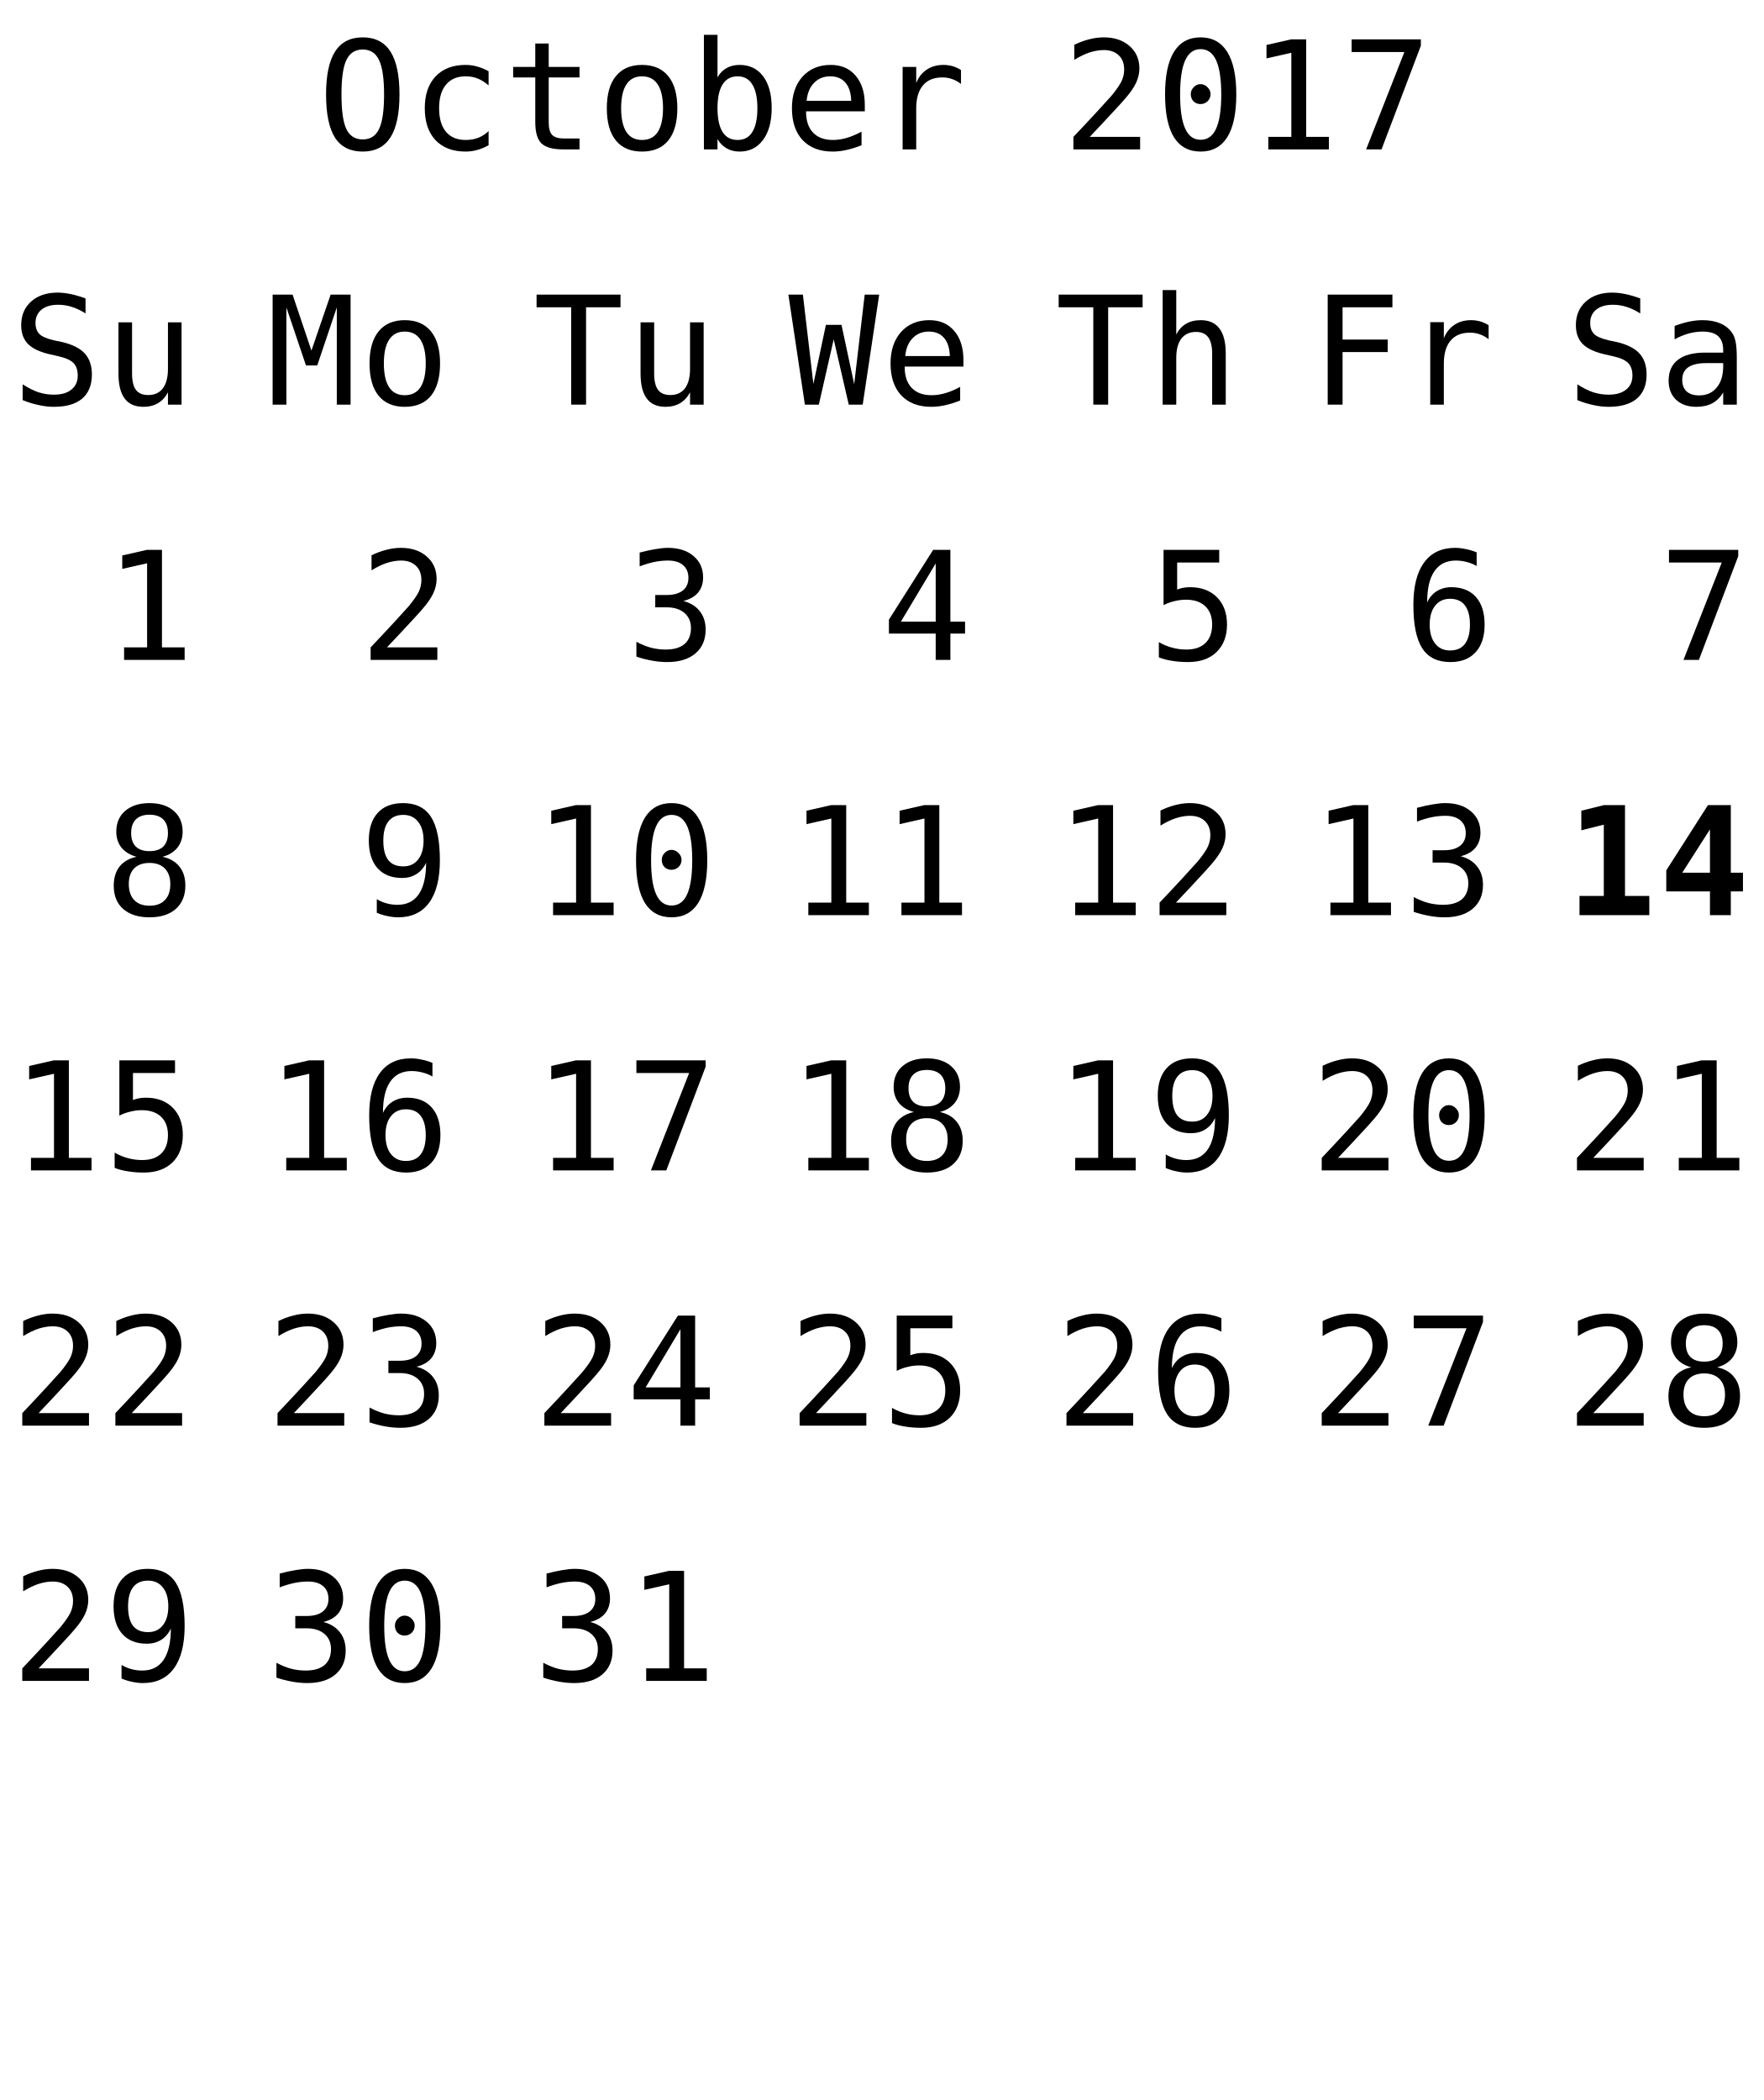
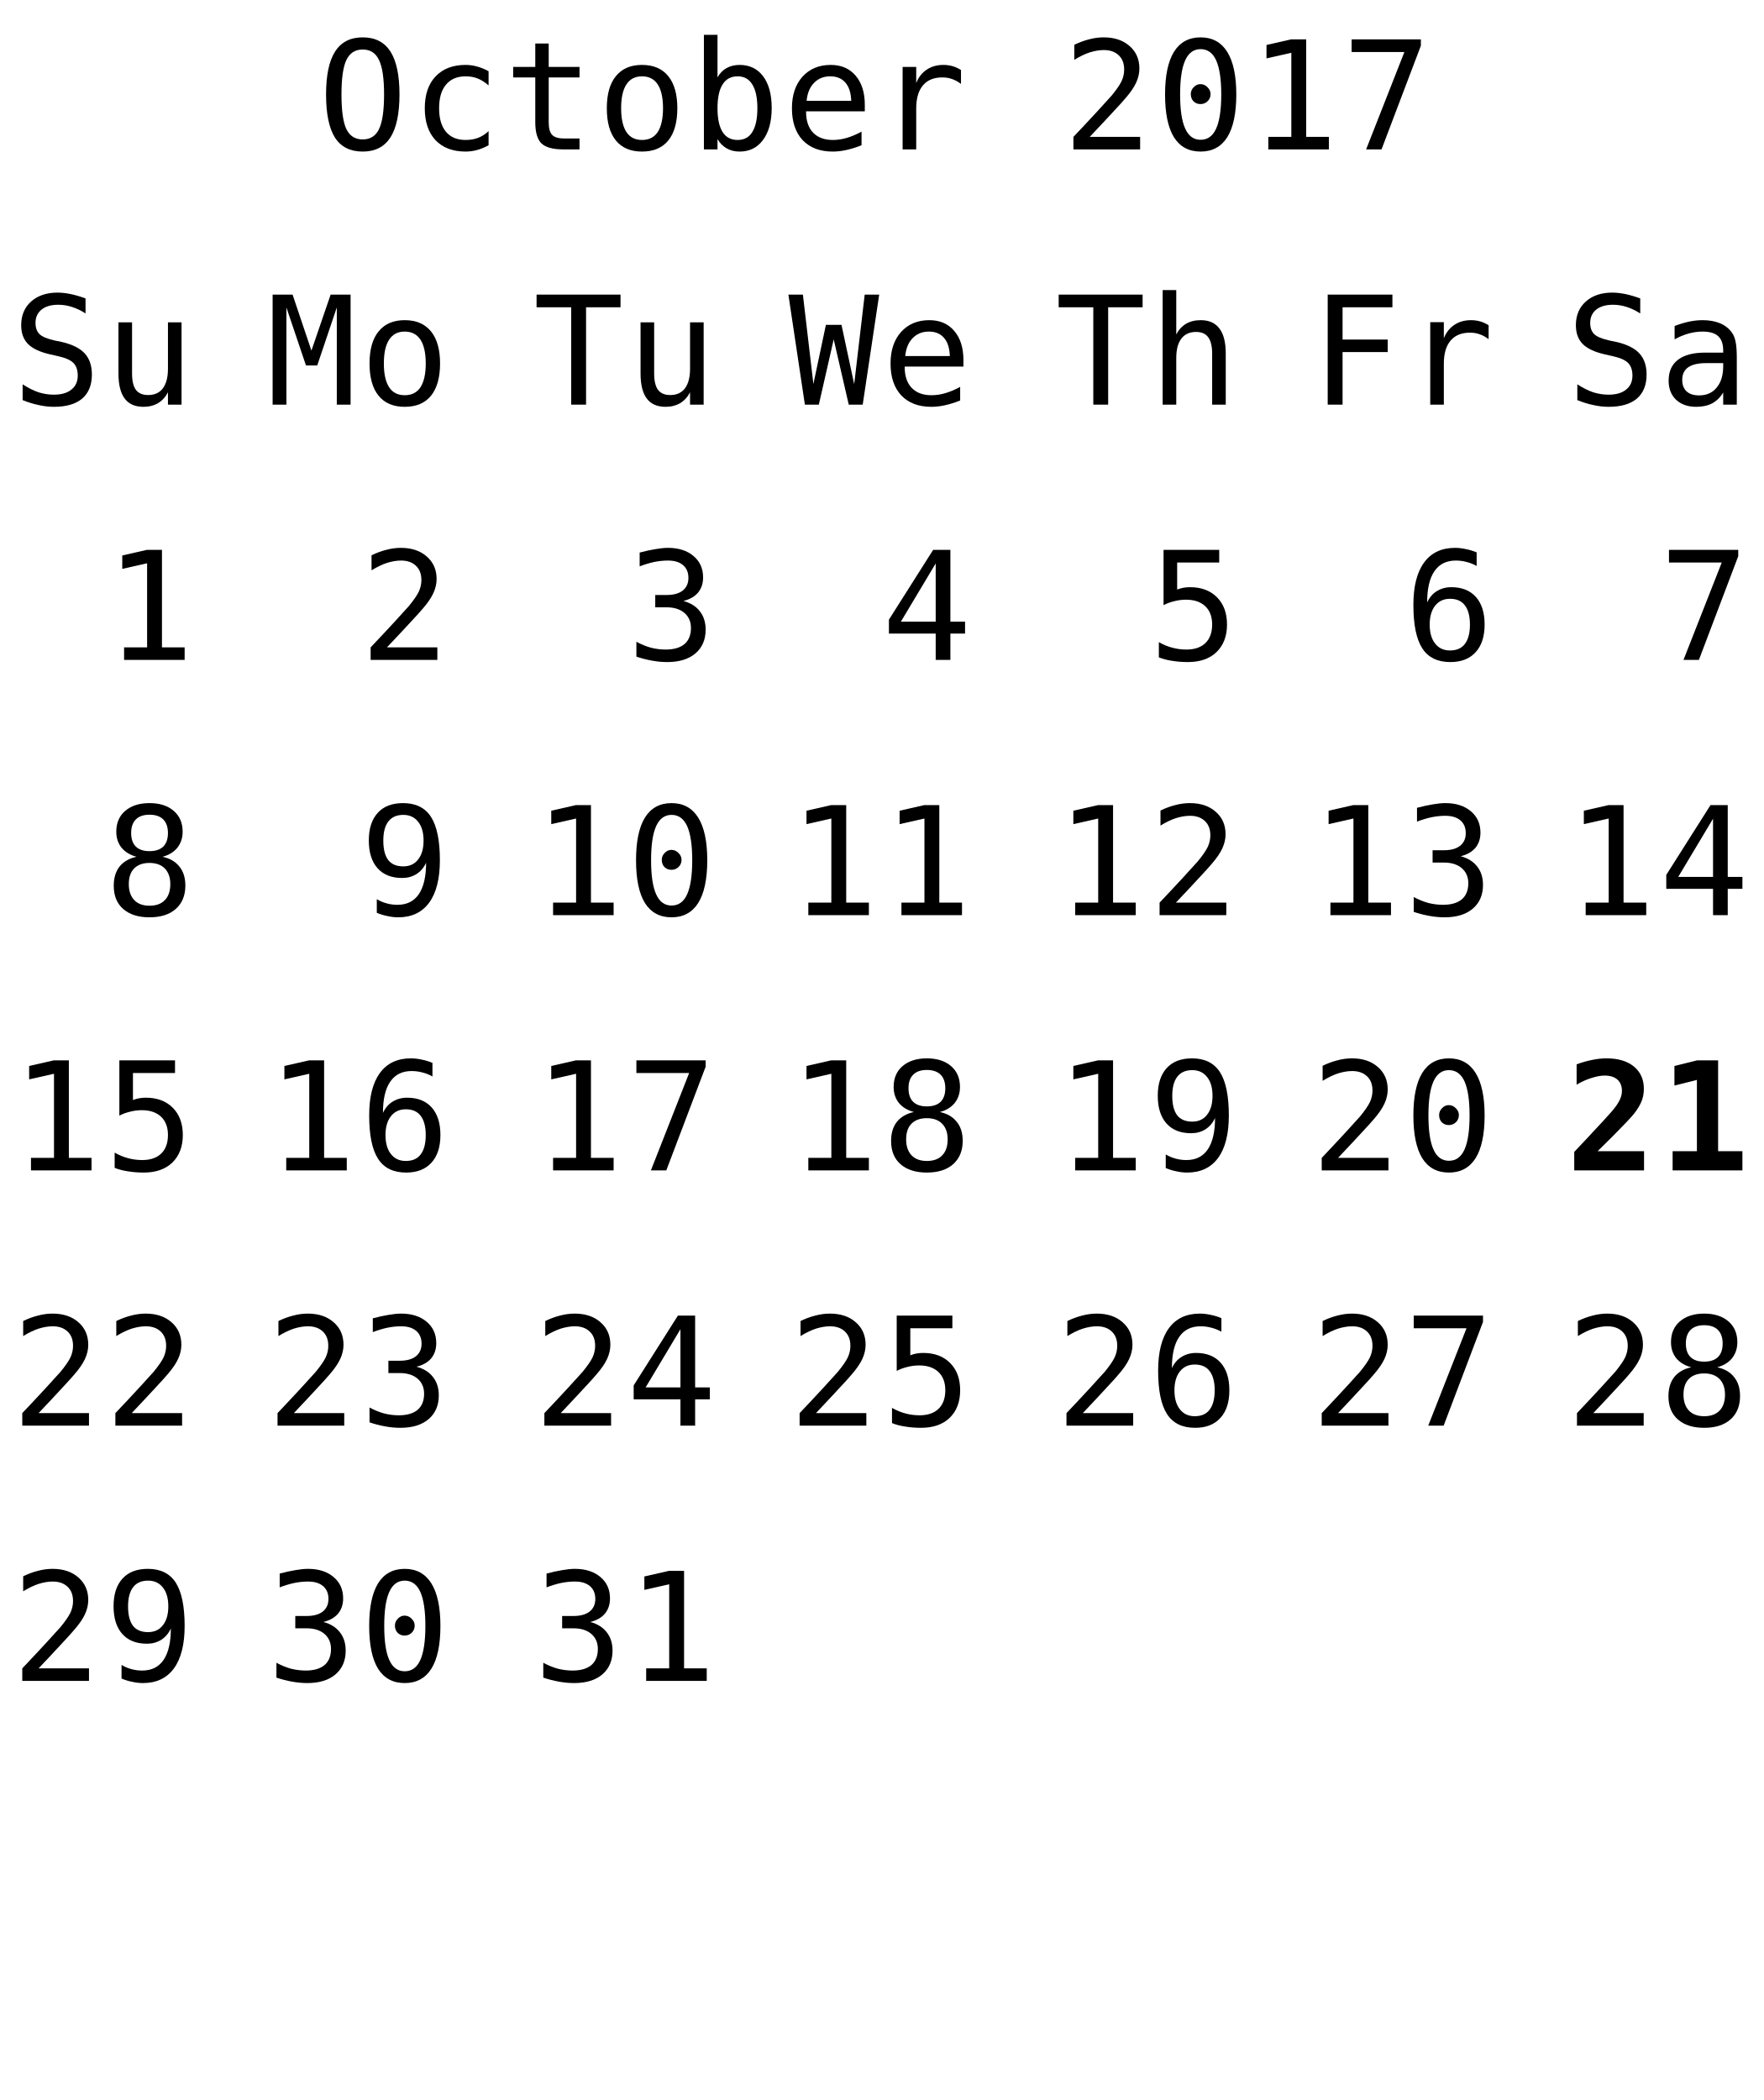
<svg xmlns="http://www.w3.org/2000/svg" xmlns:xlink="http://www.w3.org/1999/xlink" width="152pt" height="181pt" viewBox="0 0 152 181" version="1.1">
  <defs>
    <g>
      <symbol overflow="visible" id="glyph0-0">
        <path style="stroke:none;" d="M 0.656 2.297 L 0.656 -9.172 L 7.156 -9.172 L 7.156 2.297 Z M 1.391 1.578 L 6.438 1.578 L 6.438 -8.438 L 1.391 -8.438 Z M 1.391 1.578 " />
      </symbol>
      <symbol overflow="visible" id="glyph0-1">
        <path style="stroke:none;" d="M 5.75 -4.734 C 5.75 -6.117 5.602 -7.109 5.312 -7.703 C 5.031 -8.305 4.562 -8.609 3.906 -8.609 C 3.258 -8.609 2.789 -8.305 2.5 -7.703 C 2.219 -7.109 2.078 -6.117 2.078 -4.734 C 2.078 -3.336 2.219 -2.344 2.5 -1.75 C 2.789 -1.156 3.258 -0.859 3.906 -0.859 C 4.562 -0.859 5.031 -1.156 5.312 -1.75 C 5.602 -2.344 5.75 -3.336 5.75 -4.734 Z M 7.078 -4.734 C 7.078 -3.078 6.816 -1.844 6.297 -1.031 C 5.773 -0.219 4.977 0.188 3.906 0.188 C 2.832 0.188 2.035 -0.211 1.516 -1.016 C 1.004 -1.828 0.75 -3.066 0.75 -4.734 C 0.75 -6.391 1.008 -7.625 1.531 -8.438 C 2.051 -9.25 2.844 -9.656 3.906 -9.656 C 4.977 -9.656 5.773 -9.25 6.297 -8.438 C 6.816 -7.625 7.078 -6.391 7.078 -4.734 Z M 7.078 -4.734 " />
      </symbol>
      <symbol overflow="visible" id="glyph0-2">
        <path style="stroke:none;" d="M 6.734 -0.359 C 6.422 -0.18 6.098 -0.047 5.766 0.047 C 5.43 0.141 5.094 0.188 4.75 0.188 C 3.645 0.188 2.781 -0.141 2.156 -0.797 C 1.539 -1.461 1.234 -2.379 1.234 -3.547 C 1.234 -4.711 1.539 -5.625 2.156 -6.281 C 2.781 -6.945 3.645 -7.281 4.75 -7.281 C 5.094 -7.281 5.426 -7.234 5.75 -7.141 C 6.07 -7.055 6.398 -6.922 6.734 -6.734 L 6.734 -5.516 C 6.422 -5.785 6.109 -5.984 5.797 -6.109 C 5.492 -6.234 5.145 -6.297 4.75 -6.297 C 4.02 -6.297 3.457 -6.055 3.062 -5.578 C 2.664 -5.109 2.469 -4.43 2.469 -3.547 C 2.469 -2.672 2.664 -1.992 3.062 -1.516 C 3.457 -1.047 4.02 -0.812 4.75 -0.812 C 5.156 -0.812 5.52 -0.875 5.844 -1 C 6.164 -1.125 6.461 -1.316 6.734 -1.578 Z M 6.734 -0.359 " />
      </symbol>
      <symbol overflow="visible" id="glyph0-3">
        <path style="stroke:none;" d="M 3.891 -9.125 L 3.891 -7.109 L 6.547 -7.109 L 6.547 -6.203 L 3.891 -6.203 L 3.891 -2.344 C 3.891 -1.82 3.988 -1.457 4.188 -1.25 C 4.395 -1.039 4.742 -0.938 5.234 -0.938 L 6.547 -0.938 L 6.547 0 L 5.125 0 C 4.25 0 3.629 -0.172 3.266 -0.516 C 2.91 -0.867 2.734 -1.477 2.734 -2.344 L 2.734 -6.203 L 0.828 -6.203 L 0.828 -7.109 L 2.734 -7.109 L 2.734 -9.125 Z M 3.891 -9.125 " />
      </symbol>
      <symbol overflow="visible" id="glyph0-4">
        <path style="stroke:none;" d="M 3.906 -6.297 C 3.312 -6.297 2.863 -6.062 2.562 -5.594 C 2.258 -5.133 2.109 -4.453 2.109 -3.547 C 2.109 -2.648 2.258 -1.969 2.562 -1.5 C 2.863 -1.039 3.312 -0.812 3.906 -0.812 C 4.508 -0.812 4.961 -1.039 5.266 -1.5 C 5.566 -1.969 5.719 -2.648 5.719 -3.547 C 5.719 -4.453 5.566 -5.133 5.266 -5.594 C 4.961 -6.062 4.508 -6.297 3.906 -6.297 Z M 3.906 -7.281 C 4.895 -7.281 5.648 -6.957 6.172 -6.312 C 6.691 -5.676 6.953 -4.754 6.953 -3.547 C 6.953 -2.336 6.691 -1.41 6.172 -0.766 C 5.648 -0.129 4.895 0.188 3.906 0.188 C 2.926 0.188 2.176 -0.129 1.656 -0.766 C 1.133 -1.41 0.875 -2.336 0.875 -3.547 C 0.875 -4.754 1.133 -5.676 1.656 -6.312 C 2.176 -6.957 2.926 -7.281 3.906 -7.281 Z M 3.906 -7.281 " />
      </symbol>
      <symbol overflow="visible" id="glyph0-5">
        <path style="stroke:none;" d="M 5.828 -3.547 C 5.828 -4.453 5.68 -5.133 5.391 -5.594 C 5.109 -6.062 4.688 -6.297 4.125 -6.297 C 3.551 -6.297 3.117 -6.062 2.828 -5.594 C 2.535 -5.133 2.391 -4.453 2.391 -3.547 C 2.391 -2.648 2.535 -1.969 2.828 -1.5 C 3.117 -1.039 3.551 -0.812 4.125 -0.812 C 4.688 -0.812 5.109 -1.039 5.391 -1.5 C 5.68 -1.957 5.828 -2.641 5.828 -3.547 Z M 2.391 -6.203 C 2.578 -6.547 2.832 -6.812 3.156 -7 C 3.488 -7.188 3.867 -7.281 4.297 -7.281 C 5.16 -7.281 5.836 -6.953 6.328 -6.297 C 6.816 -5.641 7.062 -4.734 7.062 -3.578 C 7.062 -2.398 6.812 -1.477 6.312 -0.812 C 5.82 -0.145 5.148 0.188 4.297 0.188 C 3.867 0.188 3.492 0.094 3.172 -0.094 C 2.848 -0.281 2.586 -0.547 2.391 -0.891 L 2.391 0 L 1.219 0 L 1.219 -9.875 L 2.391 -9.875 Z M 2.391 -6.203 " />
      </symbol>
      <symbol overflow="visible" id="glyph0-6">
        <path style="stroke:none;" d="M 7.062 -3.844 L 7.062 -3.281 L 2 -3.281 L 2 -3.234 C 2 -2.461 2.203 -1.863 2.609 -1.438 C 3.016 -1.02 3.582 -0.812 4.312 -0.812 C 4.688 -0.812 5.078 -0.867 5.484 -0.984 C 5.891 -1.098 6.32 -1.281 6.781 -1.531 L 6.781 -0.359 C 6.344 -0.18 5.914 -0.047 5.5 0.047 C 5.082 0.141 4.68 0.188 4.297 0.188 C 3.191 0.188 2.328 -0.141 1.703 -0.797 C 1.086 -1.461 0.781 -2.379 0.781 -3.547 C 0.781 -4.68 1.082 -5.586 1.688 -6.266 C 2.301 -6.941 3.113 -7.281 4.125 -7.281 C 5.031 -7.281 5.742 -6.973 6.266 -6.359 C 6.797 -5.742 7.062 -4.906 7.062 -3.844 Z M 5.891 -4.188 C 5.867 -4.875 5.703 -5.395 5.391 -5.75 C 5.086 -6.113 4.648 -6.297 4.078 -6.297 C 3.516 -6.297 3.051 -6.109 2.688 -5.734 C 2.32 -5.359 2.109 -4.844 2.047 -4.188 Z M 5.891 -4.188 " />
      </symbol>
      <symbol overflow="visible" id="glyph0-7">
        <path style="stroke:none;" d="M 7.328 -5.641 C 7.078 -5.836 6.82 -5.977 6.562 -6.062 C 6.312 -6.156 6.031 -6.203 5.719 -6.203 C 4.988 -6.203 4.43 -5.973 4.047 -5.516 C 3.66 -5.055 3.469 -4.395 3.469 -3.531 L 3.469 0 L 2.297 0 L 2.297 -7.109 L 3.469 -7.109 L 3.469 -5.719 C 3.664 -6.219 3.969 -6.602 4.375 -6.875 C 4.781 -7.145 5.258 -7.281 5.812 -7.281 C 6.094 -7.281 6.359 -7.242 6.609 -7.172 C 6.859 -7.098 7.098 -6.988 7.328 -6.844 Z M 7.328 -5.641 " />
      </symbol>
      <symbol overflow="visible" id="glyph0-8">
        <path style="stroke:none;" d="" />
      </symbol>
      <symbol overflow="visible" id="glyph0-9">
        <path style="stroke:none;" d="M 2.375 -1.078 L 6.719 -1.078 L 6.719 0 L 0.969 0 L 0.969 -1.078 C 1.758 -1.91 2.445 -2.645 3.031 -3.281 C 3.625 -3.926 4.035 -4.379 4.266 -4.641 C 4.691 -5.16 4.977 -5.578 5.125 -5.891 C 5.27 -6.211 5.344 -6.539 5.344 -6.875 C 5.344 -7.406 5.188 -7.816 4.875 -8.109 C 4.562 -8.41 4.133 -8.562 3.594 -8.562 C 3.207 -8.562 2.801 -8.492 2.375 -8.359 C 1.957 -8.223 1.516 -8.008 1.047 -7.719 L 1.047 -9.016 C 1.473 -9.223 1.895 -9.379 2.312 -9.484 C 2.738 -9.598 3.16 -9.656 3.578 -9.656 C 4.504 -9.656 5.25 -9.406 5.812 -8.906 C 6.375 -8.414 6.656 -7.77 6.656 -6.969 C 6.656 -6.562 6.562 -6.156 6.375 -5.75 C 6.188 -5.344 5.879 -4.895 5.453 -4.406 C 5.223 -4.133 4.879 -3.754 4.422 -3.266 C 3.973 -2.773 3.289 -2.047 2.375 -1.078 Z M 2.375 -1.078 " />
      </symbol>
      <symbol overflow="visible" id="glyph0-10">
        <path style="stroke:none;" d="M 3.062 -4.766 C 3.062 -4.992 3.145 -5.191 3.312 -5.359 C 3.477 -5.535 3.672 -5.625 3.891 -5.625 C 4.129 -5.625 4.332 -5.535 4.5 -5.359 C 4.676 -5.191 4.766 -4.992 4.766 -4.766 C 4.766 -4.523 4.68 -4.32 4.516 -4.156 C 4.348 -3.988 4.141 -3.906 3.891 -3.906 C 3.66 -3.906 3.461 -3.984 3.297 -4.141 C 3.141 -4.305 3.062 -4.516 3.062 -4.766 Z M 3.906 -8.641 C 3.312 -8.641 2.867 -8.316 2.578 -7.672 C 2.285 -7.023 2.141 -6.047 2.141 -4.734 C 2.141 -3.422 2.285 -2.441 2.578 -1.797 C 2.867 -1.148 3.312 -0.828 3.906 -0.828 C 4.508 -0.828 4.957 -1.148 5.25 -1.797 C 5.539 -2.441 5.688 -3.422 5.688 -4.734 C 5.688 -6.047 5.539 -7.023 5.25 -7.672 C 4.957 -8.316 4.508 -8.641 3.906 -8.641 Z M 3.906 -9.656 C 4.914 -9.656 5.68 -9.238 6.203 -8.406 C 6.723 -7.57 6.984 -6.348 6.984 -4.734 C 6.984 -3.109 6.723 -1.879 6.203 -1.047 C 5.68 -0.223 4.914 0.188 3.906 0.188 C 2.895 0.188 2.129 -0.223 1.609 -1.047 C 1.098 -1.879 0.844 -3.109 0.844 -4.734 C 0.844 -6.348 1.098 -7.57 1.609 -8.406 C 2.129 -9.238 2.895 -9.656 3.906 -9.656 Z M 3.906 -9.656 " />
      </symbol>
      <symbol overflow="visible" id="glyph0-11">
        <path style="stroke:none;" d="M 1.719 -1.078 L 3.703 -1.078 L 3.703 -8.328 L 1.562 -7.844 L 1.562 -9 L 3.688 -9.484 L 4.984 -9.484 L 4.984 -1.078 L 6.938 -1.078 L 6.938 0 L 1.719 0 Z M 1.719 -1.078 " />
      </symbol>
      <symbol overflow="visible" id="glyph0-12">
        <path style="stroke:none;" d="M 0.875 -9.484 L 6.844 -9.484 L 6.844 -8.938 L 3.453 0 L 2.125 0 L 5.422 -8.391 L 0.875 -8.391 Z M 0.875 -9.484 " />
      </symbol>
      <symbol overflow="visible" id="glyph0-13">
        <path style="stroke:none;" d="M 6.422 -9.156 L 6.422 -7.859 C 6.035 -8.109 5.645 -8.297 5.25 -8.422 C 4.863 -8.547 4.469 -8.609 4.062 -8.609 C 3.457 -8.609 2.977 -8.469 2.625 -8.188 C 2.281 -7.906 2.109 -7.523 2.109 -7.047 C 2.109 -6.629 2.223 -6.305 2.453 -6.078 C 2.68 -5.859 3.113 -5.676 3.75 -5.531 L 4.422 -5.391 C 5.305 -5.18 5.953 -4.852 6.359 -4.406 C 6.766 -3.957 6.969 -3.352 6.969 -2.594 C 6.969 -1.688 6.688 -0.992 6.125 -0.516 C 5.57 -0.047 4.758 0.188 3.688 0.188 C 3.25 0.188 2.805 0.133 2.359 0.031 C 1.91 -0.062 1.457 -0.203 1 -0.391 L 1 -1.75 C 1.488 -1.438 1.945 -1.207 2.375 -1.062 C 2.812 -0.926 3.25 -0.859 3.688 -0.859 C 4.344 -0.859 4.848 -1.004 5.203 -1.297 C 5.566 -1.586 5.75 -1.988 5.75 -2.5 C 5.75 -2.977 5.625 -3.344 5.375 -3.594 C 5.125 -3.844 4.691 -4.035 4.078 -4.172 L 3.391 -4.328 C 2.516 -4.523 1.875 -4.82 1.469 -5.219 C 1.07 -5.625 0.875 -6.164 0.875 -6.844 C 0.875 -7.695 1.16 -8.379 1.734 -8.891 C 2.305 -9.398 3.062 -9.656 4 -9.656 C 4.363 -9.656 4.742 -9.613 5.141 -9.531 C 5.547 -9.445 5.973 -9.32 6.422 -9.156 Z M 6.422 -9.156 " />
      </symbol>
      <symbol overflow="visible" id="glyph0-14">
        <path style="stroke:none;" d="M 1.234 -2.688 L 1.234 -7.094 L 2.406 -7.094 L 2.406 -2.688 C 2.406 -2.051 2.516 -1.582 2.734 -1.281 C 2.961 -0.977 3.316 -0.828 3.797 -0.828 C 4.348 -0.828 4.77 -1.02 5.062 -1.406 C 5.352 -1.801 5.5 -2.359 5.5 -3.078 L 5.5 -7.094 L 6.672 -7.094 L 6.672 0 L 5.5 0 L 5.5 -1.062 C 5.289 -0.656 5.004 -0.344 4.641 -0.125 C 4.285 0.082 3.867 0.188 3.391 0.188 C 2.66 0.188 2.117 -0.051 1.766 -0.531 C 1.41 -1.008 1.234 -1.727 1.234 -2.688 Z M 1.234 -2.688 " />
      </symbol>
      <symbol overflow="visible" id="glyph0-15">
        <path style="stroke:none;" d="M 0.547 -9.484 L 2.266 -9.484 L 3.891 -4.656 L 5.547 -9.484 L 7.266 -9.484 L 7.266 0 L 6.078 0 L 6.078 -8.375 L 4.391 -3.375 L 3.422 -3.375 L 1.734 -8.375 L 1.734 0 L 0.547 0 Z M 0.547 -9.484 " />
      </symbol>
      <symbol overflow="visible" id="glyph0-16">
        <path style="stroke:none;" d="M 0.297 -9.484 L 7.531 -9.484 L 7.531 -8.391 L 4.562 -8.391 L 4.562 0 L 3.281 0 L 3.281 -8.391 L 0.297 -8.391 Z M 0.297 -9.484 " />
      </symbol>
      <symbol overflow="visible" id="glyph0-17">
        <path style="stroke:none;" d="M 4.922 -5.078 C 5.547 -4.91 6.02 -4.613 6.344 -4.188 C 6.676 -3.77 6.844 -3.242 6.844 -2.609 C 6.844 -1.742 6.551 -1.062 5.969 -0.562 C 5.383 -0.062 4.57 0.188 3.531 0.188 C 3.094 0.188 2.648 0.145 2.203 0.062 C 1.754 -0.02 1.312 -0.133 0.875 -0.281 L 0.875 -1.562 C 1.301 -1.332 1.723 -1.16 2.141 -1.047 C 2.566 -0.941 2.984 -0.891 3.391 -0.891 C 4.098 -0.891 4.641 -1.047 5.016 -1.359 C 5.391 -1.68 5.578 -2.145 5.578 -2.75 C 5.578 -3.289 5.391 -3.723 5.016 -4.047 C 4.641 -4.367 4.129 -4.531 3.484 -4.531 L 2.5 -4.531 L 2.5 -5.594 L 3.484 -5.594 C 4.078 -5.594 4.535 -5.719 4.859 -5.969 C 5.191 -6.227 5.359 -6.594 5.359 -7.062 C 5.359 -7.539 5.203 -7.91 4.891 -8.172 C 4.586 -8.43 4.156 -8.562 3.594 -8.562 C 3.207 -8.562 2.812 -8.52 2.406 -8.438 C 2.008 -8.352 1.594 -8.227 1.156 -8.062 L 1.156 -9.25 C 1.664 -9.383 2.117 -9.484 2.516 -9.547 C 2.922 -9.617 3.281 -9.656 3.594 -9.656 C 4.508 -9.656 5.242 -9.422 5.797 -8.953 C 6.348 -8.492 6.625 -7.879 6.625 -7.109 C 6.625 -6.586 6.477 -6.148 6.188 -5.797 C 5.895 -5.453 5.473 -5.211 4.922 -5.078 Z M 4.922 -5.078 " />
      </symbol>
      <symbol overflow="visible" id="glyph0-18">
        <path style="stroke:none;" d="M 0 -9.484 L 1.25 -9.484 L 2.156 -1.781 L 3.234 -6.875 L 4.578 -6.875 L 5.672 -1.766 L 6.578 -9.484 L 7.828 -9.484 L 6.406 0 L 5.203 0 L 3.906 -5.625 L 2.625 0 L 1.422 0 Z M 0 -9.484 " />
      </symbol>
      <symbol overflow="visible" id="glyph0-19">
        <path style="stroke:none;" d="M 4.672 -8.312 L 1.672 -3.297 L 4.672 -3.297 Z M 4.453 -9.484 L 5.938 -9.484 L 5.938 -3.297 L 7.203 -3.297 L 7.203 -2.266 L 5.938 -2.266 L 5.938 0 L 4.672 0 L 4.672 -2.266 L 0.641 -2.266 L 0.641 -3.469 Z M 4.453 -9.484 " />
      </symbol>
      <symbol overflow="visible" id="glyph0-20">
        <path style="stroke:none;" d="M 6.672 -4.406 L 6.672 0 L 5.5 0 L 5.5 -4.406 C 5.5 -5.039 5.383 -5.508 5.156 -5.812 C 4.938 -6.113 4.586 -6.266 4.109 -6.266 C 3.555 -6.266 3.133 -6.07 2.844 -5.688 C 2.551 -5.301 2.406 -4.742 2.406 -4.016 L 2.406 0 L 1.234 0 L 1.234 -9.875 L 2.406 -9.875 L 2.406 -6.047 C 2.613 -6.453 2.895 -6.758 3.25 -6.969 C 3.602 -7.176 4.023 -7.281 4.516 -7.281 C 5.234 -7.281 5.77 -7.039 6.125 -6.562 C 6.488 -6.094 6.672 -5.375 6.672 -4.406 Z M 6.672 -4.406 " />
      </symbol>
      <symbol overflow="visible" id="glyph0-21">
        <path style="stroke:none;" d="M 1.312 -9.484 L 6.109 -9.484 L 6.109 -8.391 L 2.484 -8.391 L 2.484 -6.062 C 2.66 -6.133 2.844 -6.188 3.031 -6.219 C 3.219 -6.25 3.406 -6.266 3.594 -6.266 C 4.57 -6.266 5.348 -5.973 5.922 -5.391 C 6.492 -4.816 6.781 -4.035 6.781 -3.047 C 6.781 -2.047 6.477 -1.254 5.875 -0.672 C 5.281 -0.098 4.457 0.188 3.406 0.188 C 2.906 0.188 2.445 0.148 2.031 0.078 C 1.613 0.016 1.238 -0.082 0.906 -0.219 L 0.906 -1.531 C 1.289 -1.312 1.68 -1.148 2.078 -1.047 C 2.473 -0.941 2.875 -0.891 3.281 -0.891 C 3.988 -0.891 4.535 -1.078 4.922 -1.453 C 5.305 -1.828 5.5 -2.359 5.5 -3.047 C 5.5 -3.723 5.301 -4.25 4.906 -4.625 C 4.508 -5 3.957 -5.188 3.25 -5.188 C 2.906 -5.188 2.57 -5.145 2.25 -5.062 C 1.926 -4.988 1.613 -4.875 1.312 -4.719 Z M 1.312 -9.484 " />
      </symbol>
      <symbol overflow="visible" id="glyph0-22">
        <path style="stroke:none;" d="M 1.484 -9.484 L 7.062 -9.484 L 7.062 -8.391 L 2.766 -8.391 L 2.766 -5.609 L 6.656 -5.609 L 6.656 -4.531 L 2.766 -4.531 L 2.766 0 L 1.484 0 Z M 1.484 -9.484 " />
      </symbol>
      <symbol overflow="visible" id="glyph0-23">
        <path style="stroke:none;" d="M 6.297 -9.266 L 6.297 -8.094 C 6.023 -8.25 5.738 -8.363 5.438 -8.438 C 5.133 -8.52 4.82 -8.562 4.5 -8.562 C 3.688 -8.562 3.07 -8.254 2.656 -7.641 C 2.238 -7.035 2.031 -6.141 2.031 -4.953 C 2.227 -5.379 2.504 -5.703 2.859 -5.922 C 3.223 -6.148 3.641 -6.266 4.109 -6.266 C 5.023 -6.266 5.734 -5.984 6.234 -5.422 C 6.734 -4.859 6.984 -4.066 6.984 -3.047 C 6.984 -2.016 6.723 -1.219 6.203 -0.656 C 5.691 -0.094 4.969 0.188 4.031 0.188 C 2.926 0.188 2.117 -0.207 1.609 -1 C 1.098 -1.789 0.844 -3.035 0.844 -4.734 C 0.844 -6.328 1.148 -7.547 1.766 -8.391 C 2.379 -9.234 3.27 -9.656 4.438 -9.656 C 4.75 -9.656 5.062 -9.617 5.375 -9.547 C 5.695 -9.484 6.004 -9.391 6.297 -9.266 Z M 4 -5.266 C 3.457 -5.266 3.031 -5.066 2.719 -4.672 C 2.406 -4.273 2.25 -3.734 2.25 -3.047 C 2.25 -2.348 2.406 -1.801 2.719 -1.406 C 3.031 -1.008 3.457 -0.812 4 -0.812 C 4.57 -0.812 5 -1 5.281 -1.375 C 5.57 -1.75 5.719 -2.305 5.719 -3.047 C 5.719 -3.773 5.57 -4.328 5.281 -4.703 C 5 -5.078 4.57 -5.266 4 -5.266 Z M 4 -5.266 " />
      </symbol>
      <symbol overflow="visible" id="glyph0-24">
        <path style="stroke:none;" d="M 4.453 -3.578 L 4.062 -3.578 C 3.383 -3.578 2.875 -3.457 2.531 -3.219 C 2.188 -2.977 2.016 -2.617 2.016 -2.141 C 2.016 -1.711 2.141 -1.379 2.391 -1.141 C 2.648 -0.91 3.008 -0.797 3.469 -0.797 C 4.113 -0.797 4.617 -1.02 4.984 -1.469 C 5.359 -1.914 5.547 -2.531 5.547 -3.312 L 5.547 -3.578 Z M 6.719 -4.062 L 6.719 0 L 5.547 0 L 5.547 -1.047 C 5.297 -0.629 4.977 -0.316 4.594 -0.109 C 4.219 0.086 3.758 0.188 3.219 0.188 C 2.5 0.188 1.922 -0.016 1.484 -0.422 C 1.055 -0.836 0.844 -1.383 0.844 -2.062 C 0.844 -2.852 1.109 -3.453 1.641 -3.859 C 2.172 -4.273 2.953 -4.484 3.984 -4.484 L 5.547 -4.484 L 5.547 -4.672 C 5.547 -5.234 5.398 -5.645 5.109 -5.906 C 4.828 -6.164 4.379 -6.297 3.766 -6.297 C 3.359 -6.297 2.953 -6.238 2.547 -6.125 C 2.141 -6.008 1.742 -5.844 1.359 -5.625 L 1.359 -6.781 C 1.797 -6.945 2.211 -7.07 2.609 -7.156 C 3.004 -7.238 3.391 -7.281 3.766 -7.281 C 4.348 -7.281 4.848 -7.191 5.266 -7.016 C 5.68 -6.848 6.02 -6.586 6.281 -6.234 C 6.438 -6.023 6.547 -5.766 6.609 -5.453 C 6.68 -5.141 6.719 -4.676 6.719 -4.062 Z M 6.719 -4.062 " />
      </symbol>
      <symbol overflow="visible" id="glyph0-25">
        <path style="stroke:none;" d="M 3.906 -4.5 C 3.332 -4.5 2.891 -4.336 2.578 -4.016 C 2.273 -3.703 2.125 -3.254 2.125 -2.672 C 2.125 -2.086 2.281 -1.629 2.594 -1.297 C 2.906 -0.973 3.344 -0.812 3.906 -0.812 C 4.488 -0.812 4.93 -0.973 5.234 -1.297 C 5.547 -1.617 5.703 -2.078 5.703 -2.672 C 5.703 -3.242 5.547 -3.691 5.234 -4.016 C 4.922 -4.336 4.477 -4.5 3.906 -4.5 Z M 2.797 -5.031 C 2.242 -5.176 1.812 -5.438 1.5 -5.812 C 1.195 -6.195 1.047 -6.656 1.047 -7.188 C 1.047 -7.945 1.301 -8.547 1.812 -8.984 C 2.332 -9.43 3.031 -9.656 3.906 -9.656 C 4.789 -9.656 5.488 -9.43 6 -8.984 C 6.508 -8.547 6.766 -7.945 6.766 -7.188 C 6.766 -6.656 6.613 -6.195 6.312 -5.812 C 6.008 -5.438 5.582 -5.176 5.031 -5.031 C 5.664 -4.895 6.148 -4.613 6.484 -4.188 C 6.828 -3.77 7 -3.223 7 -2.547 C 7 -1.691 6.723 -1.02 6.172 -0.531 C 5.629 -0.051 4.875 0.188 3.906 0.188 C 2.945 0.188 2.191 -0.051 1.641 -0.531 C 1.098 -1.008 0.828 -1.676 0.828 -2.531 C 0.828 -3.207 0.992 -3.758 1.328 -4.188 C 1.672 -4.613 2.16 -4.895 2.797 -5.031 Z M 2.328 -7.078 C 2.328 -6.566 2.461 -6.176 2.734 -5.906 C 3.004 -5.645 3.395 -5.516 3.906 -5.516 C 4.426 -5.516 4.82 -5.645 5.094 -5.906 C 5.363 -6.176 5.5 -6.566 5.5 -7.078 C 5.5 -7.586 5.363 -7.977 5.094 -8.25 C 4.82 -8.52 4.426 -8.656 3.906 -8.656 C 3.395 -8.656 3.004 -8.52 2.734 -8.25 C 2.461 -7.977 2.328 -7.586 2.328 -7.078 Z M 2.328 -7.078 " />
      </symbol>
      <symbol overflow="visible" id="glyph0-26">
        <path style="stroke:none;" d="M 3.781 -4.203 C 4.332 -4.203 4.758 -4.398 5.062 -4.797 C 5.375 -5.191 5.531 -5.734 5.531 -6.422 C 5.531 -7.117 5.375 -7.66 5.062 -8.047 C 4.758 -8.441 4.332 -8.641 3.781 -8.641 C 3.219 -8.641 2.789 -8.453 2.5 -8.078 C 2.207 -7.703 2.062 -7.148 2.062 -6.422 C 2.062 -5.68 2.203 -5.125 2.484 -4.75 C 2.773 -4.383 3.207 -4.203 3.781 -4.203 Z M 1.5 -0.203 L 1.5 -1.375 C 1.758 -1.219 2.039 -1.098 2.344 -1.016 C 2.645 -0.93 2.957 -0.891 3.281 -0.891 C 4.094 -0.891 4.707 -1.195 5.125 -1.812 C 5.539 -2.426 5.75 -3.328 5.75 -4.516 C 5.551 -4.086 5.27 -3.758 4.906 -3.531 C 4.551 -3.312 4.145 -3.203 3.688 -3.203 C 2.77 -3.203 2.062 -3.484 1.562 -4.047 C 1.062 -4.609 0.812 -5.406 0.812 -6.438 C 0.812 -7.457 1.066 -8.25 1.578 -8.812 C 2.086 -9.375 2.816 -9.656 3.766 -9.656 C 4.859 -9.656 5.66 -9.258 6.172 -8.469 C 6.68 -7.676 6.938 -6.43 6.938 -4.734 C 6.938 -3.141 6.629 -1.922 6.016 -1.078 C 5.398 -0.234 4.508 0.188 3.344 0.188 C 3.031 0.188 2.719 0.148 2.406 0.078 C 2.094 0.016 1.789 -0.078 1.5 -0.203 Z M 1.5 -0.203 " />
      </symbol>
      <symbol overflow="visible" id="glyph1-0">
        <path style="stroke:none;" d="M 0.656 2.297 L 0.656 -9.172 L 7.156 -9.172 L 7.156 2.297 Z M 1.391 1.578 L 6.438 1.578 L 6.438 -8.438 L 1.391 -8.438 Z M 1.391 1.578 " />
      </symbol>
      <symbol overflow="visible" id="glyph1-1">
+         <path style="stroke:none;" d="M 2.75 -1.656 L 6.75 -1.656 L 6.75 0 L 0.734 0 L 0.734 -1.594 L 1.75 -2.672 C 2.957 -3.961 3.688 -4.754 3.938 -5.047 C 4.258 -5.41 4.488 -5.734 4.625 -6.016 C 4.77 -6.297 4.844 -6.57 4.844 -6.844 C 4.844 -7.27 4.711 -7.598 4.453 -7.828 C 4.191 -8.055 3.828 -8.172 3.359 -8.172 C 3.023 -8.172 2.648 -8.102 2.234 -7.969 C 1.816 -7.844 1.383 -7.648 0.938 -7.391 L 0.938 -9.141 C 1.383 -9.305 1.82 -9.43 2.25 -9.516 C 2.688 -9.609 3.109 -9.656 3.516 -9.656 C 4.516 -9.656 5.301 -9.422 5.875 -8.953 C 6.445 -8.484 6.734 -7.844 6.734 -7.031 C 6.734 -6.656 6.672 -6.305 6.547 -5.984 C 6.422 -5.66 6.207 -5.301 5.906 -4.906 C 5.676 -4.613 5.062 -3.961 4.062 -2.953 C 3.508 -2.41 3.07 -1.977 2.75 -1.656 Z M 2.75 -1.656 " />
+       </symbol>
+       <symbol overflow="visible" id="glyph1-2">
        <path style="stroke:none;" d="M 1.188 -1.656 L 3.281 -1.656 L 3.281 -7.797 L 1.344 -7.312 L 1.344 -9 L 3.297 -9.484 L 5.109 -9.484 L 5.109 -1.656 L 7.203 -1.656 L 7.203 0 L 1.188 0 Z M 1.188 -1.656 " />
-       </symbol>
-       <symbol overflow="visible" id="glyph1-2">
-         <path style="stroke:none;" d="M 4.406 -7.391 L 2.016 -3.656 L 4.406 -3.656 Z M 4.234 -9.484 L 6.203 -9.484 L 6.203 -3.656 L 7.25 -3.656 L 7.25 -2.047 L 6.203 -2.047 L 6.203 0 L 4.406 0 L 4.406 -2.047 L 0.641 -2.047 L 0.641 -3.859 Z M 4.234 -9.484 " />
      </symbol>
    </g>
  </defs>
  <g id="surface2">
    <g style="fill:rgb(0%,0%,0%);fill-opacity:1;">
      <use xlink:href="#glyph0-1" x="27.354" y="12.876" />
      <use xlink:href="#glyph0-2" x="35.378" y="12.876" />
      <use xlink:href="#glyph0-3" x="43.402" y="12.876" />
      <use xlink:href="#glyph0-4" x="51.427" y="12.876" />
      <use xlink:href="#glyph0-5" x="59.451" y="12.876" />
      <use xlink:href="#glyph0-6" x="67.476" y="12.876" />
      <use xlink:href="#glyph0-7" x="75.5" y="12.876" />
      <use xlink:href="#glyph0-8" x="83.524" y="12.876" />
      <use xlink:href="#glyph0-9" x="91.549" y="12.876" />
      <use xlink:href="#glyph0-10" x="99.573" y="12.876" />
      <use xlink:href="#glyph0-11" x="107.598" y="12.876" />
      <use xlink:href="#glyph0-12" x="115.622" y="12.876" />
    </g>
    <g style="fill:rgb(0%,0%,0%);fill-opacity:1;">
      <use xlink:href="#glyph0-13" x="0.951" y="34.876" />
      <use xlink:href="#glyph0-14" x="8.976" y="34.876" />
    </g>
    <g style="fill:rgb(0%,0%,0%);fill-opacity:1;">
      <use xlink:href="#glyph0-8" x="0.951" y="56.876" />
      <use xlink:href="#glyph0-11" x="8.976" y="56.876" />
    </g>
    <g style="fill:rgb(0%,0%,0%);fill-opacity:1;">
      <use xlink:href="#glyph0-15" x="22.951" y="34.876" />
      <use xlink:href="#glyph0-4" x="30.976" y="34.876" />
    </g>
    <g style="fill:rgb(0%,0%,0%);fill-opacity:1;">
      <use xlink:href="#glyph0-8" x="22.951" y="56.876" />
      <use xlink:href="#glyph0-9" x="30.976" y="56.876" />
    </g>
    <g style="fill:rgb(0%,0%,0%);fill-opacity:1;">
      <use xlink:href="#glyph0-16" x="45.951" y="34.876" />
      <use xlink:href="#glyph0-14" x="53.976" y="34.876" />
    </g>
    <g style="fill:rgb(0%,0%,0%);fill-opacity:1;">
      <use xlink:href="#glyph0-8" x="45.951" y="56.876" />
      <use xlink:href="#glyph0-17" x="53.976" y="56.876" />
    </g>
    <g style="fill:rgb(0%,0%,0%);fill-opacity:1;">
      <use xlink:href="#glyph0-18" x="67.951" y="34.876" />
      <use xlink:href="#glyph0-6" x="75.976" y="34.876" />
    </g>
    <g style="fill:rgb(0%,0%,0%);fill-opacity:1;">
      <use xlink:href="#glyph0-8" x="67.951" y="56.876" />
      <use xlink:href="#glyph0-19" x="75.976" y="56.876" />
    </g>
    <g style="fill:rgb(0%,0%,0%);fill-opacity:1;">
      <use xlink:href="#glyph0-16" x="90.951" y="34.876" />
      <use xlink:href="#glyph0-20" x="98.976" y="34.876" />
    </g>
    <g style="fill:rgb(0%,0%,0%);fill-opacity:1;">
      <use xlink:href="#glyph0-8" x="90.951" y="56.876" />
      <use xlink:href="#glyph0-21" x="98.976" y="56.876" />
    </g>
    <g style="fill:rgb(0%,0%,0%);fill-opacity:1;">
      <use xlink:href="#glyph0-22" x="112.951" y="34.876" />
      <use xlink:href="#glyph0-7" x="120.976" y="34.876" />
    </g>
    <g style="fill:rgb(0%,0%,0%);fill-opacity:1;">
      <use xlink:href="#glyph0-8" x="112.951" y="56.876" />
      <use xlink:href="#glyph0-23" x="120.976" y="56.876" />
    </g>
    <g style="fill:rgb(0%,0%,0%);fill-opacity:1;">
      <use xlink:href="#glyph0-13" x="134.951" y="34.876" />
      <use xlink:href="#glyph0-24" x="142.976" y="34.876" />
    </g>
    <g style="fill:rgb(0%,0%,0%);fill-opacity:1;">
      <use xlink:href="#glyph0-8" x="134.951" y="56.876" />
      <use xlink:href="#glyph0-12" x="142.976" y="56.876" />
    </g>
    <g style="fill:rgb(0%,0%,0%);fill-opacity:1;">
      <use xlink:href="#glyph0-8" x="0.951" y="78.876" />
      <use xlink:href="#glyph0-25" x="8.976" y="78.876" />
    </g>
    <g style="fill:rgb(0%,0%,0%);fill-opacity:1;">
      <use xlink:href="#glyph0-8" x="22.951" y="78.876" />
      <use xlink:href="#glyph0-26" x="30.976" y="78.876" />
    </g>
    <g style="fill:rgb(0%,0%,0%);fill-opacity:1;">
      <use xlink:href="#glyph0-11" x="45.951" y="78.876" />
      <use xlink:href="#glyph0-10" x="53.976" y="78.876" />
    </g>
    <g style="fill:rgb(0%,0%,0%);fill-opacity:1;">
      <use xlink:href="#glyph0-11" x="67.951" y="78.876" />
      <use xlink:href="#glyph0-11" x="75.976" y="78.876" />
    </g>
    <g style="fill:rgb(0%,0%,0%);fill-opacity:1;">
      <use xlink:href="#glyph0-11" x="90.951" y="78.876" />
      <use xlink:href="#glyph0-9" x="98.976" y="78.876" />
    </g>
    <g style="fill:rgb(0%,0%,0%);fill-opacity:1;">
      <use xlink:href="#glyph0-11" x="112.951" y="78.876" />
      <use xlink:href="#glyph0-17" x="120.976" y="78.876" />
    </g>
    <g style="fill:rgb(0%,0%,0%);fill-opacity:1;">
-       <use xlink:href="#glyph1-1" x="134.951" y="78.876" />
-       <use xlink:href="#glyph1-2" x="142.976" y="78.876" />
+       <use xlink:href="#glyph0-11" x="134.951" y="78.876" />
+       <use xlink:href="#glyph0-19" x="142.976" y="78.876" />
    </g>
    <g style="fill:rgb(0%,0%,0%);fill-opacity:1;">
      <use xlink:href="#glyph0-11" x="0.951" y="100.876" />
      <use xlink:href="#glyph0-21" x="8.976" y="100.876" />
    </g>
    <g style="fill:rgb(0%,0%,0%);fill-opacity:1;">
      <use xlink:href="#glyph0-11" x="22.951" y="100.876" />
      <use xlink:href="#glyph0-23" x="30.976" y="100.876" />
    </g>
    <g style="fill:rgb(0%,0%,0%);fill-opacity:1;">
      <use xlink:href="#glyph0-11" x="45.951" y="100.876" />
      <use xlink:href="#glyph0-12" x="53.976" y="100.876" />
    </g>
    <g style="fill:rgb(0%,0%,0%);fill-opacity:1;">
      <use xlink:href="#glyph0-11" x="67.951" y="100.876" />
      <use xlink:href="#glyph0-25" x="75.976" y="100.876" />
    </g>
    <g style="fill:rgb(0%,0%,0%);fill-opacity:1;">
      <use xlink:href="#glyph0-11" x="90.951" y="100.876" />
      <use xlink:href="#glyph0-26" x="98.976" y="100.876" />
    </g>
    <g style="fill:rgb(0%,0%,0%);fill-opacity:1;">
      <use xlink:href="#glyph0-9" x="112.951" y="100.876" />
      <use xlink:href="#glyph0-10" x="120.976" y="100.876" />
    </g>
    <g style="fill:rgb(0%,0%,0%);fill-opacity:1;">
-       <use xlink:href="#glyph0-9" x="134.951" y="100.876" />
-       <use xlink:href="#glyph0-11" x="142.976" y="100.876" />
+       <use xlink:href="#glyph1-1" x="134.951" y="100.876" />
+       <use xlink:href="#glyph1-2" x="142.976" y="100.876" />
    </g>
    <g style="fill:rgb(0%,0%,0%);fill-opacity:1;">
      <use xlink:href="#glyph0-9" x="0.951" y="122.876" />
      <use xlink:href="#glyph0-9" x="8.976" y="122.876" />
    </g>
    <g style="fill:rgb(0%,0%,0%);fill-opacity:1;">
      <use xlink:href="#glyph0-9" x="22.951" y="122.876" />
      <use xlink:href="#glyph0-17" x="30.976" y="122.876" />
    </g>
    <g style="fill:rgb(0%,0%,0%);fill-opacity:1;">
      <use xlink:href="#glyph0-9" x="45.951" y="122.876" />
      <use xlink:href="#glyph0-19" x="53.976" y="122.876" />
    </g>
    <g style="fill:rgb(0%,0%,0%);fill-opacity:1;">
      <use xlink:href="#glyph0-9" x="67.951" y="122.876" />
      <use xlink:href="#glyph0-21" x="75.976" y="122.876" />
    </g>
    <g style="fill:rgb(0%,0%,0%);fill-opacity:1;">
      <use xlink:href="#glyph0-9" x="90.951" y="122.876" />
      <use xlink:href="#glyph0-23" x="98.976" y="122.876" />
    </g>
    <g style="fill:rgb(0%,0%,0%);fill-opacity:1;">
      <use xlink:href="#glyph0-9" x="112.951" y="122.876" />
      <use xlink:href="#glyph0-12" x="120.976" y="122.876" />
    </g>
    <g style="fill:rgb(0%,0%,0%);fill-opacity:1;">
      <use xlink:href="#glyph0-9" x="134.951" y="122.876" />
      <use xlink:href="#glyph0-25" x="142.976" y="122.876" />
    </g>
    <g style="fill:rgb(0%,0%,0%);fill-opacity:1;">
      <use xlink:href="#glyph0-9" x="0.951" y="144.876" />
      <use xlink:href="#glyph0-26" x="8.976" y="144.876" />
    </g>
    <g style="fill:rgb(0%,0%,0%);fill-opacity:1;">
      <use xlink:href="#glyph0-17" x="22.951" y="144.876" />
      <use xlink:href="#glyph0-10" x="30.976" y="144.876" />
    </g>
    <g style="fill:rgb(0%,0%,0%);fill-opacity:1;">
      <use xlink:href="#glyph0-17" x="45.951" y="144.876" />
      <use xlink:href="#glyph0-11" x="53.976" y="144.876" />
    </g>
  </g>
</svg>
